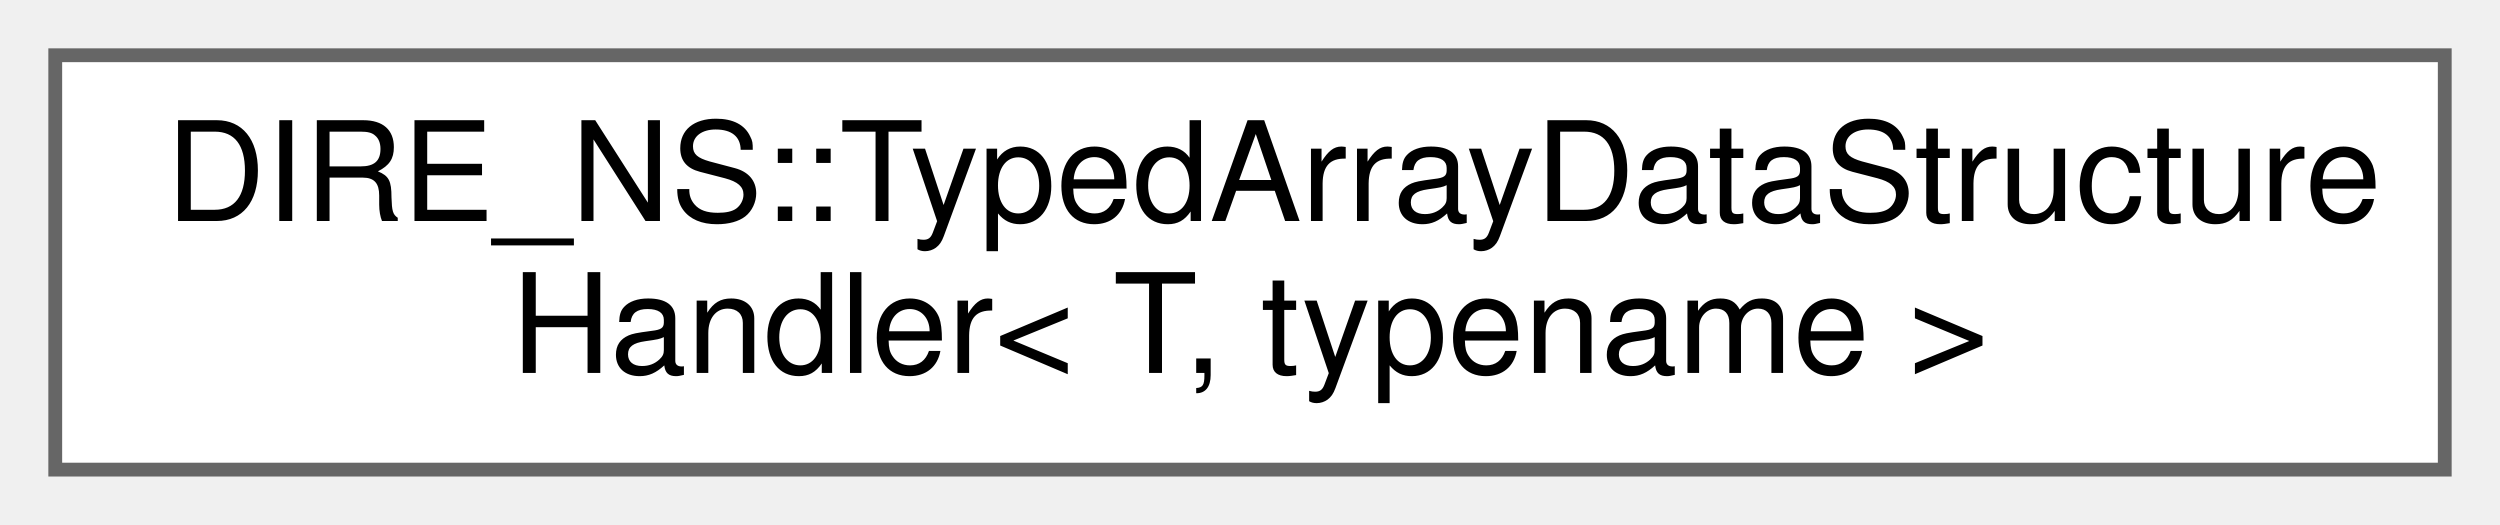
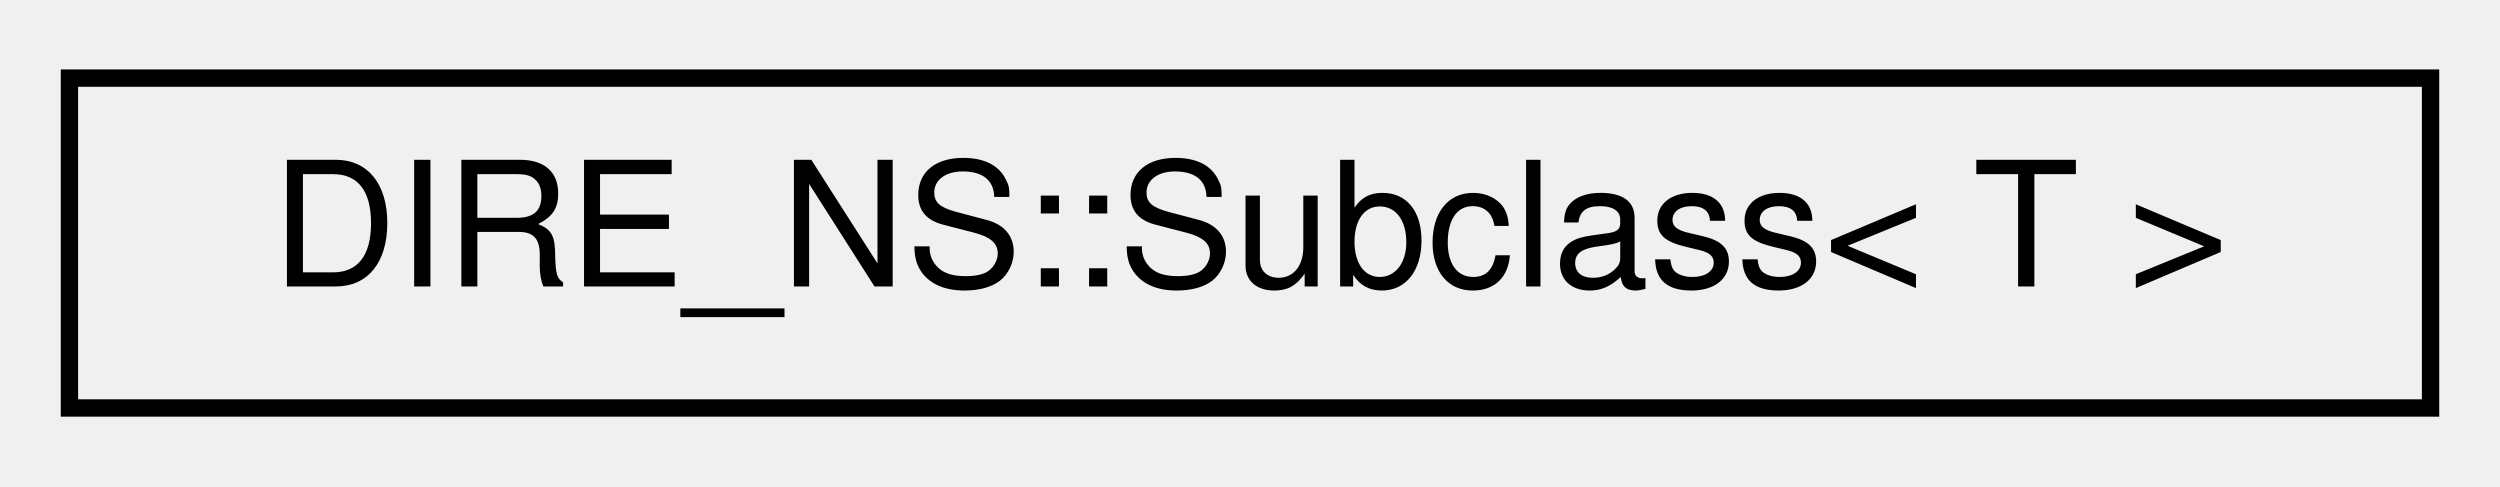
- <svg xmlns="http://www.w3.org/2000/svg" xmlns:xlink="http://www.w3.org/1999/xlink" width="181pt" height="38pt" viewBox="0.00 0.00 181.00 38.00">
-   <g id="graph0" class="graph" transform="scale(1 1) rotate(0) translate(4 34)">
+ <svg xmlns="http://www.w3.org/2000/svg" xmlns:xlink="http://www.w3.org/1999/xlink" width="144pt" height="28pt" viewBox="0.00 0.00 144.00 28.00">
+   <g id="graph0" class="graph" transform="scale(1 1) rotate(0) translate(4 24)">
    <g id="node1" class="node">
      <g id="a_node1">
-         <a xlink:href="class_d_i_r_e___n_s_1_1_typed_array_data_structure_handler.html" target="_top" xlink:title=" ">
-           <polygon fill="white" stroke="#666666" points="173,-30 0,-30 0,0 173,0 173,-30" />
-           <text text-anchor="start" x="8" y="-18" font-family="Helvetica,sans-Serif" font-size="10.00">DIRE_NS::TypedArrayDataStructure</text>
-           <text text-anchor="middle" x="86.5" y="-7" font-family="Helvetica,sans-Serif" font-size="10.00">Handler&lt; T, typename &gt;</text>
+         <a xlink:href="structDIRE__NS_1_1Subclass.html" target="_top" xlink:title="An equivalent of Unreal's TSubclassOf. It lets you store a reflectable ID if the ID'd class is a chil...">
+           <polygon fill="none" stroke="black" points="0,-0.5 0,-19.5 136,-19.5 136,-0.5 0,-0.5" />
+           <text text-anchor="middle" x="68" y="-7.5" font-family="Helvetica,sans-Serif" font-size="10.00">DIRE_NS::Subclass&lt; T &gt;</text>
        </a>
      </g>
    </g>
  </g>
</svg>
